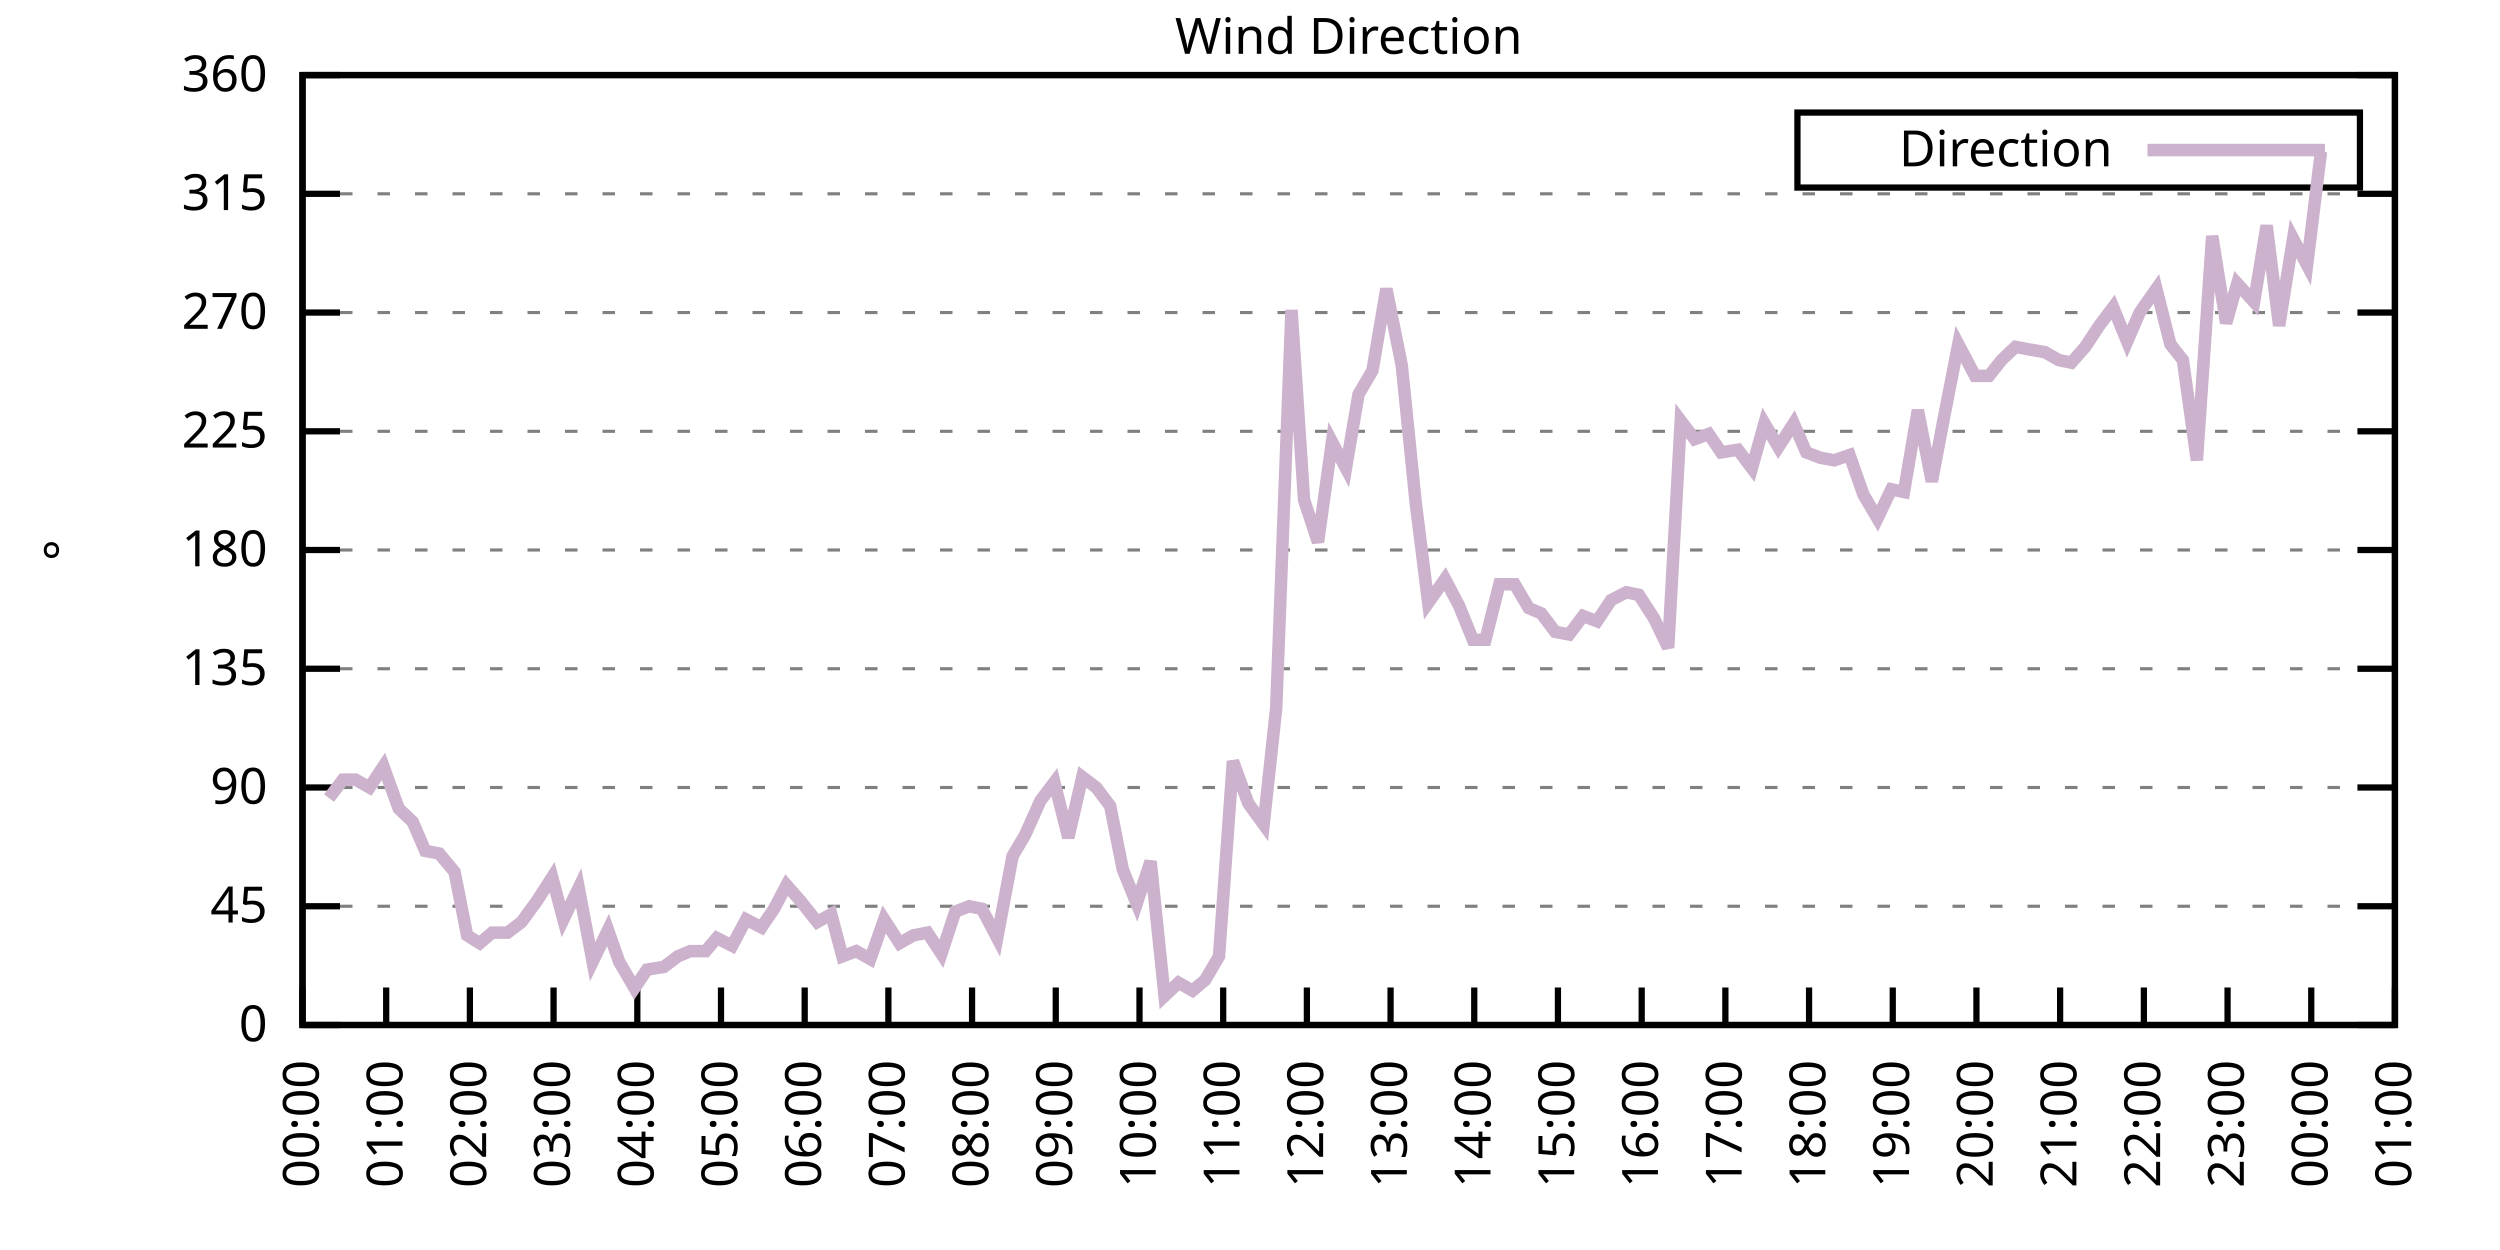
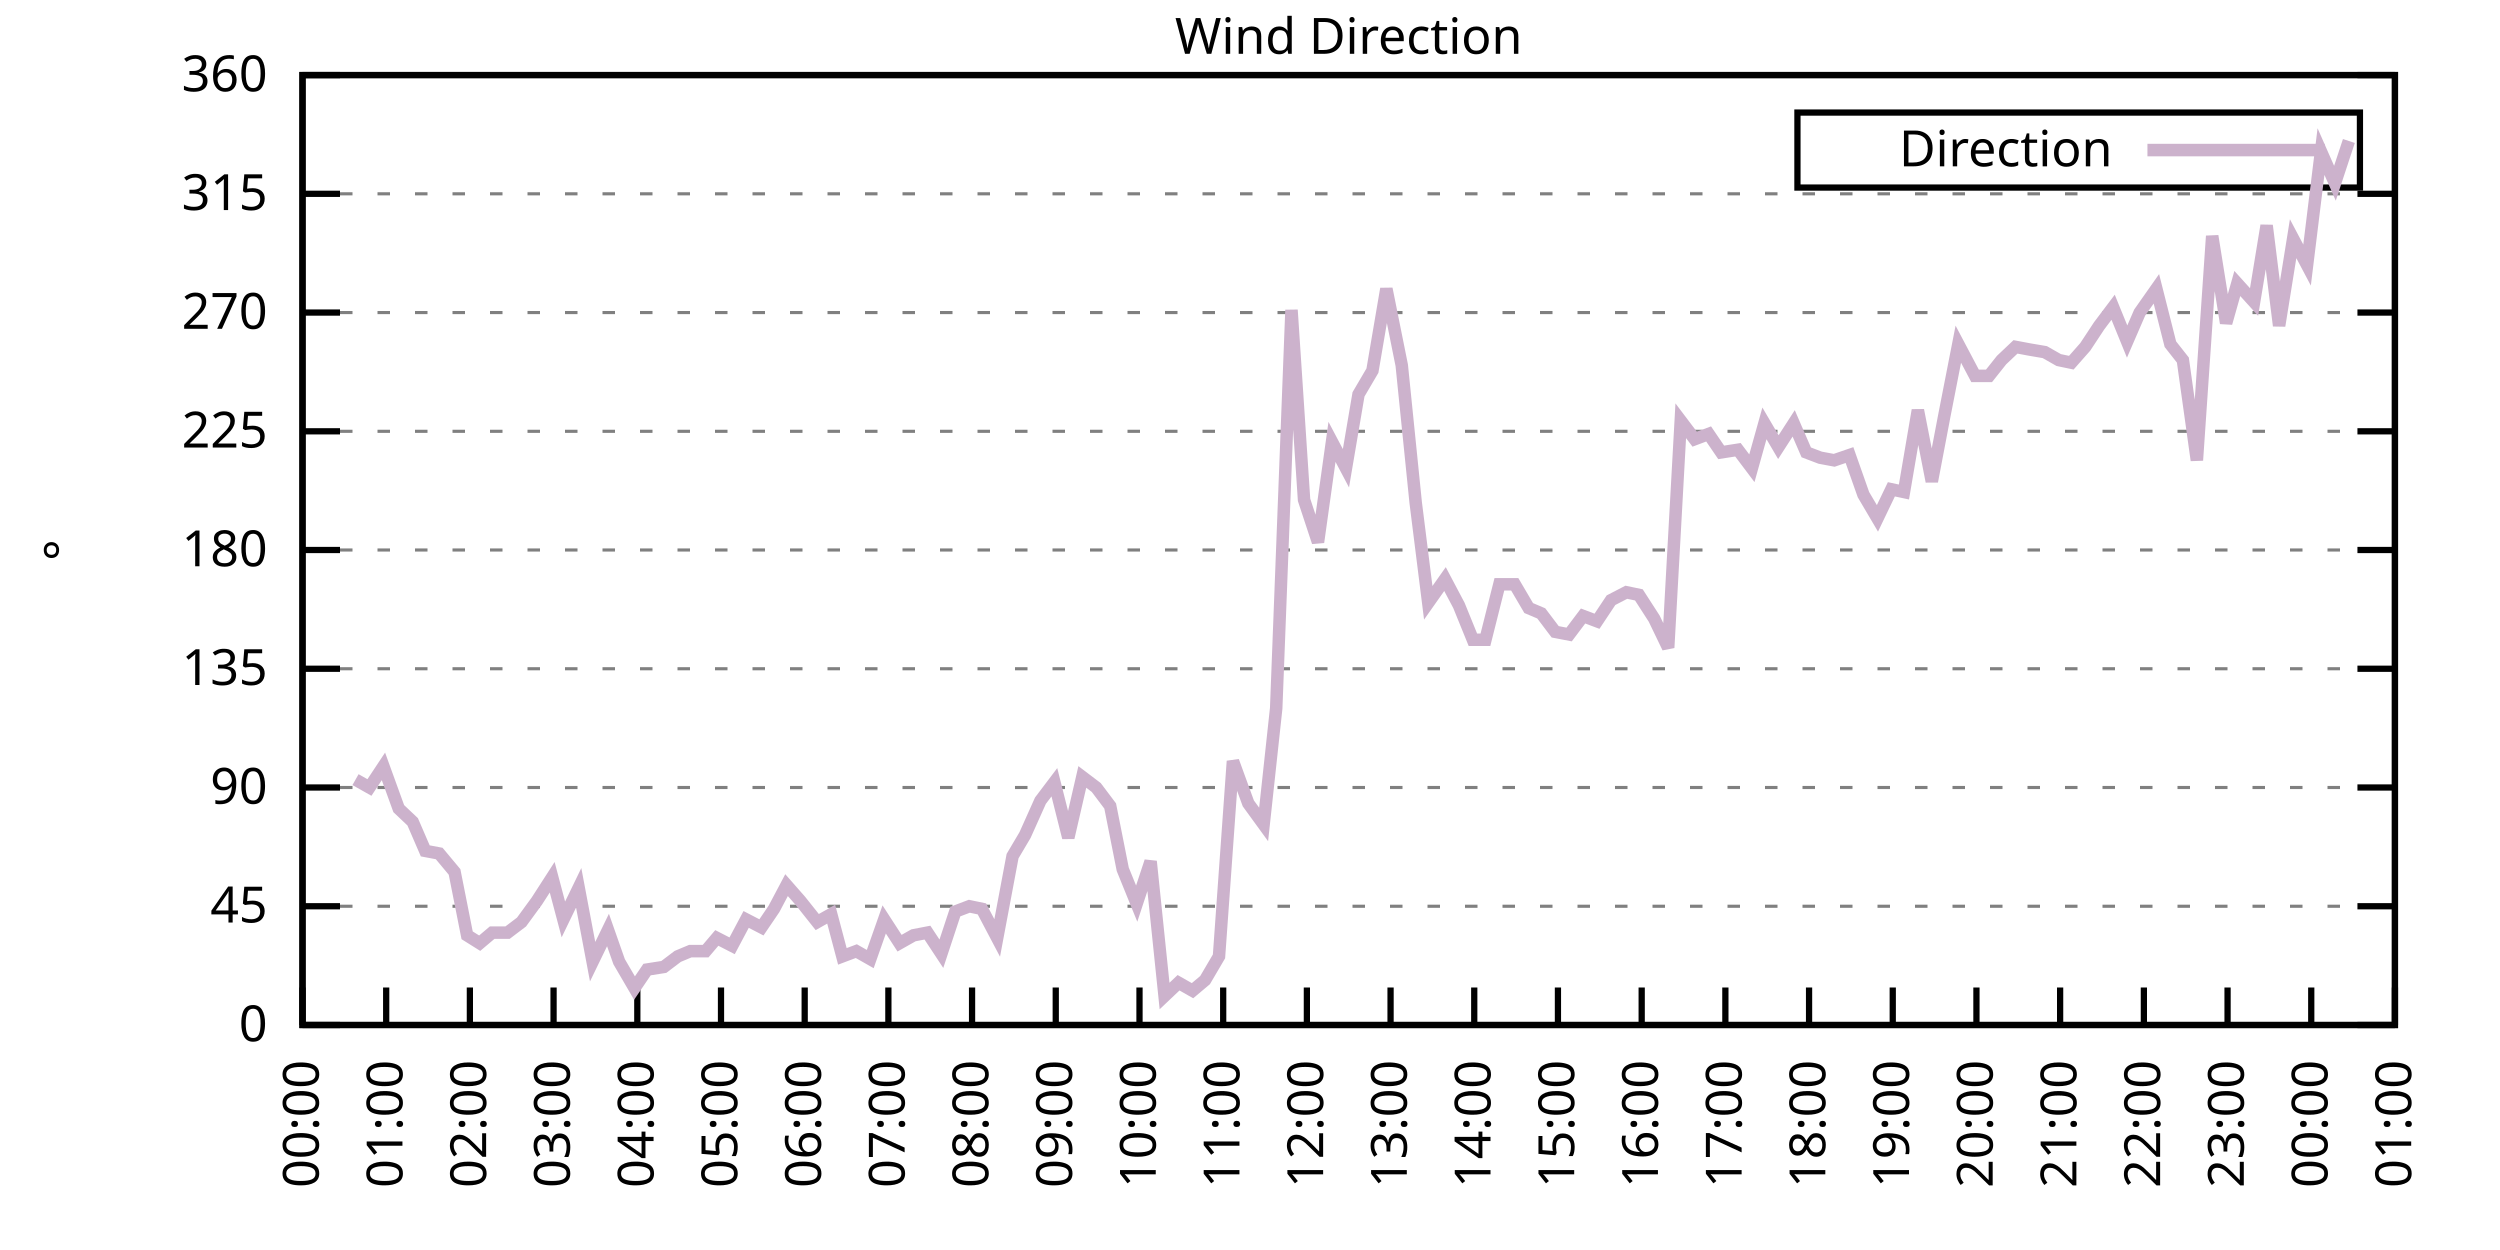
<svg xmlns="http://www.w3.org/2000/svg" xmlns:xlink="http://www.w3.org/1999/xlink" width="400" height="200" viewBox="0 0 400 200">
  <g id="gnuplot_canvas">
    <rect x="0" y="0" width="400" height="200" fill="none" />
    <defs>
      <circle id="gpDot" r="0.5" stroke-width="0.5" stroke="currentColor" />
      <path id="gpPt0" stroke-width="0.333" stroke="currentColor" d="M-1,0 h2 M0,-1 v2" />
      <path id="gpPt1" stroke-width="0.333" stroke="currentColor" d="M-1,-1 L1,1 M1,-1 L-1,1" />
      <path id="gpPt2" stroke-width="0.333" stroke="currentColor" d="M-1,0 L1,0 M0,-1 L0,1 M-1,-1 L1,1 M-1,1 L1,-1" />
      <rect id="gpPt3" stroke-width="0.333" stroke="currentColor" x="-1" y="-1" width="2" height="2" />
      <rect id="gpPt4" stroke-width="0.333" stroke="currentColor" fill="currentColor" x="-1" y="-1" width="2" height="2" />
      <circle id="gpPt5" stroke-width="0.333" stroke="currentColor" cx="0" cy="0" r="1" />
      <use xlink:href="#gpPt5" id="gpPt6" fill="currentColor" stroke="none" />
      <path id="gpPt7" stroke-width="0.333" stroke="currentColor" d="M0,-1.33 L-1.33,0.67 L1.33,0.67 z" />
      <use xlink:href="#gpPt7" id="gpPt8" fill="currentColor" stroke="none" />
      <use xlink:href="#gpPt7" id="gpPt9" stroke="currentColor" transform="rotate(180)" />
      <use xlink:href="#gpPt9" id="gpPt10" fill="currentColor" stroke="none" />
      <use xlink:href="#gpPt3" id="gpPt11" stroke="currentColor" transform="rotate(45)" />
      <use xlink:href="#gpPt11" id="gpPt12" fill="currentColor" stroke="none" />
      <path id="gpPt13" stroke-width="0.333" stroke="currentColor" d="M0,1.330 L1.265,0.411 L0.782,-1.067 L-0.782,-1.076 L-1.265,0.411 z" />
      <use xlink:href="#gpPt13" id="gpPt14" fill="currentColor" stroke="none" />
      <filter id="textbox" filterUnits="objectBoundingBox" x="0" y="0" height="1" width="1">
        <feFlood flood-color="white" flood-opacity="1" result="bgnd" />
        <feComposite in="SourceGraphic" in2="bgnd" operator="atop" />
      </filter>
      <filter id="greybox" filterUnits="objectBoundingBox" x="0" y="0" height="1" width="1">
        <feFlood flood-color="lightgrey" flood-opacity="1" result="grey" />
        <feComposite in="SourceGraphic" in2="grey" operator="atop" />
      </filter>
    </defs>
    <g fill="none" color="white" stroke="currentColor" stroke-width="1.00" stroke-linecap="butt" stroke-linejoin="miter">
</g>
    <g fill="none" color="black" stroke="currentColor" stroke-width="1.00" stroke-linecap="butt" stroke-linejoin="miter">
      <g stroke="none" shape-rendering="crispEdges">
        <polygon fill="rgb(255, 255, 255)" points="48.40,164.00 383.18,164.00 383.18,12.02 48.40,12.02 " />
      </g>
    </g>
    <g fill="none" color="black" stroke="currentColor" stroke-width="1.00" stroke-linecap="butt" stroke-linejoin="miter">
</g>
    <g fill="none" color="black" stroke="black" stroke-width="0.50" stroke-linecap="butt" stroke-linejoin="miter">
</g>
    <g fill="none" color="gray" stroke="currentColor" stroke-width="0.50" stroke-linecap="butt" stroke-linejoin="miter">
      <path stroke="gray" stroke-dasharray="2,4" class="gridline" d="M48.40,164.00 L383.19,164.00  " />
    </g>
    <g fill="none" color="gray" stroke="gray" stroke-width="1.00" stroke-linecap="butt" stroke-linejoin="miter">
</g>
    <g fill="none" color="black" stroke="currentColor" stroke-width="1.00" stroke-linecap="butt" stroke-linejoin="miter">
      <path stroke="black" d="M48.40,164.00 L54.40,164.00 M383.19,164.00 L377.19,164.00  " />
      <g transform="translate(42.80,166.60)" stroke="none" fill="black" font-family="Sans" font-size="8.00" text-anchor="end">
        <text>
          <tspan font-family="Sans"> 0</tspan>
        </text>
      </g>
    </g>
    <g fill="none" color="black" stroke="currentColor" stroke-width="1.00" stroke-linecap="butt" stroke-linejoin="miter">
</g>
    <g fill="none" color="black" stroke="black" stroke-width="0.50" stroke-linecap="butt" stroke-linejoin="miter">
</g>
    <g fill="none" color="gray" stroke="currentColor" stroke-width="0.50" stroke-linecap="butt" stroke-linejoin="miter">
      <path stroke="gray" stroke-dasharray="2,4" class="gridline" d="M48.40,145.00 L383.19,145.00  " />
    </g>
    <g fill="none" color="gray" stroke="gray" stroke-width="1.00" stroke-linecap="butt" stroke-linejoin="miter">
</g>
    <g fill="none" color="black" stroke="currentColor" stroke-width="1.00" stroke-linecap="butt" stroke-linejoin="miter">
      <path stroke="black" d="M48.40,145.00 L54.40,145.00 M383.19,145.00 L377.19,145.00  " />
      <g transform="translate(42.80,147.60)" stroke="none" fill="black" font-family="Sans" font-size="8.00" text-anchor="end">
        <text>
          <tspan font-family="Sans"> 45</tspan>
        </text>
      </g>
    </g>
    <g fill="none" color="black" stroke="currentColor" stroke-width="1.00" stroke-linecap="butt" stroke-linejoin="miter">
</g>
    <g fill="none" color="black" stroke="black" stroke-width="0.50" stroke-linecap="butt" stroke-linejoin="miter">
</g>
    <g fill="none" color="gray" stroke="currentColor" stroke-width="0.50" stroke-linecap="butt" stroke-linejoin="miter">
      <path stroke="gray" stroke-dasharray="2,4" class="gridline" d="M48.40,126.00 L383.19,126.00  " />
    </g>
    <g fill="none" color="gray" stroke="gray" stroke-width="1.00" stroke-linecap="butt" stroke-linejoin="miter">
</g>
    <g fill="none" color="black" stroke="currentColor" stroke-width="1.00" stroke-linecap="butt" stroke-linejoin="miter">
      <path stroke="black" d="M48.40,126.00 L54.40,126.00 M383.19,126.00 L377.19,126.00  " />
      <g transform="translate(42.80,128.60)" stroke="none" fill="black" font-family="Sans" font-size="8.00" text-anchor="end">
        <text>
          <tspan font-family="Sans"> 90</tspan>
        </text>
      </g>
    </g>
    <g fill="none" color="black" stroke="currentColor" stroke-width="1.00" stroke-linecap="butt" stroke-linejoin="miter">
</g>
    <g fill="none" color="black" stroke="black" stroke-width="0.50" stroke-linecap="butt" stroke-linejoin="miter">
</g>
    <g fill="none" color="gray" stroke="currentColor" stroke-width="0.50" stroke-linecap="butt" stroke-linejoin="miter">
      <path stroke="gray" stroke-dasharray="2,4" class="gridline" d="M48.40,107.00 L383.19,107.00  " />
    </g>
    <g fill="none" color="gray" stroke="gray" stroke-width="1.00" stroke-linecap="butt" stroke-linejoin="miter">
</g>
    <g fill="none" color="black" stroke="currentColor" stroke-width="1.00" stroke-linecap="butt" stroke-linejoin="miter">
      <path stroke="black" d="M48.40,107.00 L54.40,107.00 M383.19,107.00 L377.19,107.00  " />
      <g transform="translate(42.80,109.60)" stroke="none" fill="black" font-family="Sans" font-size="8.00" text-anchor="end">
        <text>
          <tspan font-family="Sans"> 135</tspan>
        </text>
      </g>
    </g>
    <g fill="none" color="black" stroke="currentColor" stroke-width="1.00" stroke-linecap="butt" stroke-linejoin="miter">
</g>
    <g fill="none" color="black" stroke="black" stroke-width="0.50" stroke-linecap="butt" stroke-linejoin="miter">
</g>
    <g fill="none" color="gray" stroke="currentColor" stroke-width="0.50" stroke-linecap="butt" stroke-linejoin="miter">
      <path stroke="gray" stroke-dasharray="2,4" class="gridline" d="M48.40,88.00 L383.19,88.00  " />
    </g>
    <g fill="none" color="gray" stroke="gray" stroke-width="1.00" stroke-linecap="butt" stroke-linejoin="miter">
</g>
    <g fill="none" color="black" stroke="currentColor" stroke-width="1.00" stroke-linecap="butt" stroke-linejoin="miter">
      <path stroke="black" d="M48.40,88.00 L54.40,88.00 M383.19,88.00 L377.19,88.00  " />
      <g transform="translate(42.80,90.60)" stroke="none" fill="black" font-family="Sans" font-size="8.00" text-anchor="end">
        <text>
          <tspan font-family="Sans"> 180</tspan>
        </text>
      </g>
    </g>
    <g fill="none" color="black" stroke="currentColor" stroke-width="1.00" stroke-linecap="butt" stroke-linejoin="miter">
</g>
    <g fill="none" color="black" stroke="black" stroke-width="0.50" stroke-linecap="butt" stroke-linejoin="miter">
</g>
    <g fill="none" color="gray" stroke="currentColor" stroke-width="0.50" stroke-linecap="butt" stroke-linejoin="miter">
      <path stroke="gray" stroke-dasharray="2,4" class="gridline" d="M48.40,69.01 L383.19,69.01  " />
    </g>
    <g fill="none" color="gray" stroke="gray" stroke-width="1.00" stroke-linecap="butt" stroke-linejoin="miter">
</g>
    <g fill="none" color="black" stroke="currentColor" stroke-width="1.00" stroke-linecap="butt" stroke-linejoin="miter">
      <path stroke="black" d="M48.40,69.01 L54.40,69.01 M383.19,69.01 L377.19,69.01  " />
      <g transform="translate(42.80,71.61)" stroke="none" fill="black" font-family="Sans" font-size="8.00" text-anchor="end">
        <text>
          <tspan font-family="Sans"> 225</tspan>
        </text>
      </g>
    </g>
    <g fill="none" color="black" stroke="currentColor" stroke-width="1.00" stroke-linecap="butt" stroke-linejoin="miter">
</g>
    <g fill="none" color="black" stroke="black" stroke-width="0.50" stroke-linecap="butt" stroke-linejoin="miter">
</g>
    <g fill="none" color="gray" stroke="currentColor" stroke-width="0.50" stroke-linecap="butt" stroke-linejoin="miter">
      <path stroke="gray" stroke-dasharray="2,4" class="gridline" d="M48.40,50.01 L383.19,50.01  " />
    </g>
    <g fill="none" color="gray" stroke="gray" stroke-width="1.00" stroke-linecap="butt" stroke-linejoin="miter">
</g>
    <g fill="none" color="black" stroke="currentColor" stroke-width="1.00" stroke-linecap="butt" stroke-linejoin="miter">
      <path stroke="black" d="M48.40,50.01 L54.40,50.01 M383.19,50.01 L377.19,50.01  " />
      <g transform="translate(42.80,52.61)" stroke="none" fill="black" font-family="Sans" font-size="8.00" text-anchor="end">
        <text>
          <tspan font-family="Sans"> 270</tspan>
        </text>
      </g>
    </g>
    <g fill="none" color="black" stroke="currentColor" stroke-width="1.00" stroke-linecap="butt" stroke-linejoin="miter">
</g>
    <g fill="none" color="black" stroke="black" stroke-width="0.50" stroke-linecap="butt" stroke-linejoin="miter">
</g>
    <g fill="none" color="gray" stroke="currentColor" stroke-width="0.50" stroke-linecap="butt" stroke-linejoin="miter">
      <path stroke="gray" stroke-dasharray="2,4" class="gridline" d="M48.40,31.01 L383.19,31.01  " />
    </g>
    <g fill="none" color="gray" stroke="gray" stroke-width="1.00" stroke-linecap="butt" stroke-linejoin="miter">
</g>
    <g fill="none" color="black" stroke="currentColor" stroke-width="1.00" stroke-linecap="butt" stroke-linejoin="miter">
      <path stroke="black" d="M48.40,31.01 L54.40,31.01 M383.19,31.01 L377.19,31.01  " />
      <g transform="translate(42.80,33.61)" stroke="none" fill="black" font-family="Sans" font-size="8.00" text-anchor="end">
        <text>
          <tspan font-family="Sans"> 315</tspan>
        </text>
      </g>
    </g>
    <g fill="none" color="black" stroke="currentColor" stroke-width="1.00" stroke-linecap="butt" stroke-linejoin="miter">
</g>
    <g fill="none" color="black" stroke="black" stroke-width="0.50" stroke-linecap="butt" stroke-linejoin="miter">
</g>
    <g fill="none" color="gray" stroke="currentColor" stroke-width="0.50" stroke-linecap="butt" stroke-linejoin="miter">
      <path stroke="gray" stroke-dasharray="2,4" class="gridline" d="M48.40,12.01 L383.19,12.01  " />
    </g>
    <g fill="none" color="gray" stroke="gray" stroke-width="1.00" stroke-linecap="butt" stroke-linejoin="miter">
</g>
    <g fill="none" color="black" stroke="currentColor" stroke-width="1.00" stroke-linecap="butt" stroke-linejoin="miter">
      <path stroke="black" d="M48.40,12.01 L54.40,12.01 M383.19,12.01 L377.19,12.01  " />
      <g transform="translate(42.80,14.61)" stroke="none" fill="black" font-family="Sans" font-size="8.00" text-anchor="end">
        <text>
          <tspan font-family="Sans"> 360</tspan>
        </text>
      </g>
    </g>
    <g fill="none" color="black" stroke="currentColor" stroke-width="1.00" stroke-linecap="butt" stroke-linejoin="miter">
      <path stroke="black" d="M48.40,164.00 L48.40,158.00  " />
      <g transform="translate(51.00,169.60) rotate(270.00)" stroke="none" fill="black" font-family="Sans" font-size="8.00" text-anchor="end">
        <text>
          <tspan font-family="Sans">00:00</tspan>
        </text>
      </g>
    </g>
    <g fill="none" color="black" stroke="currentColor" stroke-width="1.00" stroke-linecap="butt" stroke-linejoin="miter">
      <path stroke="black" d="M61.79,164.00 L61.79,158.00  " />
      <g transform="translate(64.39,169.60) rotate(270.00)" stroke="none" fill="black" font-family="Sans" font-size="8.00" text-anchor="end">
        <text>
          <tspan font-family="Sans">01:00</tspan>
        </text>
      </g>
    </g>
    <g fill="none" color="black" stroke="currentColor" stroke-width="1.00" stroke-linecap="butt" stroke-linejoin="miter">
      <path stroke="black" d="M75.18,164.00 L75.18,158.00  " />
      <g transform="translate(77.78,169.60) rotate(270.00)" stroke="none" fill="black" font-family="Sans" font-size="8.00" text-anchor="end">
        <text>
          <tspan font-family="Sans">02:00</tspan>
        </text>
      </g>
    </g>
    <g fill="none" color="black" stroke="currentColor" stroke-width="1.00" stroke-linecap="butt" stroke-linejoin="miter">
      <path stroke="black" d="M88.57,164.00 L88.57,158.00  " />
      <g transform="translate(91.17,169.60) rotate(270.00)" stroke="none" fill="black" font-family="Sans" font-size="8.00" text-anchor="end">
        <text>
          <tspan font-family="Sans">03:00</tspan>
        </text>
      </g>
    </g>
    <g fill="none" color="black" stroke="currentColor" stroke-width="1.00" stroke-linecap="butt" stroke-linejoin="miter">
      <path stroke="black" d="M101.97,164.00 L101.97,158.00  " />
      <g transform="translate(104.57,169.60) rotate(270.00)" stroke="none" fill="black" font-family="Sans" font-size="8.00" text-anchor="end">
        <text>
          <tspan font-family="Sans">04:00</tspan>
        </text>
      </g>
    </g>
    <g fill="none" color="black" stroke="currentColor" stroke-width="1.00" stroke-linecap="butt" stroke-linejoin="miter">
      <path stroke="black" d="M115.36,164.00 L115.36,158.00  " />
      <g transform="translate(117.96,169.60) rotate(270.00)" stroke="none" fill="black" font-family="Sans" font-size="8.00" text-anchor="end">
        <text>
          <tspan font-family="Sans">05:00</tspan>
        </text>
      </g>
    </g>
    <g fill="none" color="black" stroke="currentColor" stroke-width="1.00" stroke-linecap="butt" stroke-linejoin="miter">
      <path stroke="black" d="M128.75,164.00 L128.75,158.00  " />
      <g transform="translate(131.35,169.60) rotate(270.00)" stroke="none" fill="black" font-family="Sans" font-size="8.00" text-anchor="end">
        <text>
          <tspan font-family="Sans">06:00</tspan>
        </text>
      </g>
    </g>
    <g fill="none" color="black" stroke="currentColor" stroke-width="1.00" stroke-linecap="butt" stroke-linejoin="miter">
      <path stroke="black" d="M142.14,164.00 L142.14,158.00  " />
      <g transform="translate(144.74,169.60) rotate(270.00)" stroke="none" fill="black" font-family="Sans" font-size="8.00" text-anchor="end">
        <text>
          <tspan font-family="Sans">07:00</tspan>
        </text>
      </g>
    </g>
    <g fill="none" color="black" stroke="currentColor" stroke-width="1.00" stroke-linecap="butt" stroke-linejoin="miter">
      <path stroke="black" d="M155.53,164.00 L155.53,158.00  " />
      <g transform="translate(158.13,169.60) rotate(270.00)" stroke="none" fill="black" font-family="Sans" font-size="8.00" text-anchor="end">
        <text>
          <tspan font-family="Sans">08:00</tspan>
        </text>
      </g>
    </g>
    <g fill="none" color="black" stroke="currentColor" stroke-width="1.00" stroke-linecap="butt" stroke-linejoin="miter">
      <path stroke="black" d="M168.92,164.00 L168.92,158.00  " />
      <g transform="translate(171.52,169.60) rotate(270.00)" stroke="none" fill="black" font-family="Sans" font-size="8.00" text-anchor="end">
        <text>
          <tspan font-family="Sans">09:00</tspan>
        </text>
      </g>
    </g>
    <g fill="none" color="black" stroke="currentColor" stroke-width="1.00" stroke-linecap="butt" stroke-linejoin="miter">
      <path stroke="black" d="M182.32,164.00 L182.32,158.00  " />
      <g transform="translate(184.92,169.60) rotate(270.00)" stroke="none" fill="black" font-family="Sans" font-size="8.00" text-anchor="end">
        <text>
          <tspan font-family="Sans">10:00</tspan>
        </text>
      </g>
    </g>
    <g fill="none" color="black" stroke="currentColor" stroke-width="1.00" stroke-linecap="butt" stroke-linejoin="miter">
      <path stroke="black" d="M195.71,164.00 L195.71,158.00  " />
      <g transform="translate(198.31,169.60) rotate(270.00)" stroke="none" fill="black" font-family="Sans" font-size="8.00" text-anchor="end">
        <text>
          <tspan font-family="Sans">11:00</tspan>
        </text>
      </g>
    </g>
    <g fill="none" color="black" stroke="currentColor" stroke-width="1.00" stroke-linecap="butt" stroke-linejoin="miter">
      <path stroke="black" d="M209.10,164.00 L209.10,158.00  " />
      <g transform="translate(211.70,169.60) rotate(270.00)" stroke="none" fill="black" font-family="Sans" font-size="8.00" text-anchor="end">
        <text>
          <tspan font-family="Sans">12:00</tspan>
        </text>
      </g>
    </g>
    <g fill="none" color="black" stroke="currentColor" stroke-width="1.00" stroke-linecap="butt" stroke-linejoin="miter">
      <path stroke="black" d="M222.49,164.00 L222.49,158.00  " />
      <g transform="translate(225.09,169.60) rotate(270.00)" stroke="none" fill="black" font-family="Sans" font-size="8.00" text-anchor="end">
        <text>
          <tspan font-family="Sans">13:00</tspan>
        </text>
      </g>
    </g>
    <g fill="none" color="black" stroke="currentColor" stroke-width="1.00" stroke-linecap="butt" stroke-linejoin="miter">
      <path stroke="black" d="M235.88,164.00 L235.88,158.00  " />
      <g transform="translate(238.48,169.60) rotate(270.00)" stroke="none" fill="black" font-family="Sans" font-size="8.00" text-anchor="end">
        <text>
          <tspan font-family="Sans">14:00</tspan>
        </text>
      </g>
    </g>
    <g fill="none" color="black" stroke="currentColor" stroke-width="1.00" stroke-linecap="butt" stroke-linejoin="miter">
      <path stroke="black" d="M249.27,164.00 L249.27,158.00  " />
      <g transform="translate(251.87,169.60) rotate(270.00)" stroke="none" fill="black" font-family="Sans" font-size="8.00" text-anchor="end">
        <text>
          <tspan font-family="Sans">15:00</tspan>
        </text>
      </g>
    </g>
    <g fill="none" color="black" stroke="currentColor" stroke-width="1.00" stroke-linecap="butt" stroke-linejoin="miter">
      <path stroke="black" d="M262.67,164.00 L262.67,158.00  " />
      <g transform="translate(265.27,169.60) rotate(270.00)" stroke="none" fill="black" font-family="Sans" font-size="8.00" text-anchor="end">
        <text>
          <tspan font-family="Sans">16:00</tspan>
        </text>
      </g>
    </g>
    <g fill="none" color="black" stroke="currentColor" stroke-width="1.00" stroke-linecap="butt" stroke-linejoin="miter">
      <path stroke="black" d="M276.06,164.00 L276.06,158.00  " />
      <g transform="translate(278.66,169.60) rotate(270.00)" stroke="none" fill="black" font-family="Sans" font-size="8.00" text-anchor="end">
        <text>
          <tspan font-family="Sans">17:00</tspan>
        </text>
      </g>
    </g>
    <g fill="none" color="black" stroke="currentColor" stroke-width="1.00" stroke-linecap="butt" stroke-linejoin="miter">
      <path stroke="black" d="M289.45,164.00 L289.45,158.00  " />
      <g transform="translate(292.05,169.60) rotate(270.00)" stroke="none" fill="black" font-family="Sans" font-size="8.00" text-anchor="end">
        <text>
          <tspan font-family="Sans">18:00</tspan>
        </text>
      </g>
    </g>
    <g fill="none" color="black" stroke="currentColor" stroke-width="1.00" stroke-linecap="butt" stroke-linejoin="miter">
      <path stroke="black" d="M302.84,164.00 L302.84,158.00  " />
      <g transform="translate(305.44,169.60) rotate(270.00)" stroke="none" fill="black" font-family="Sans" font-size="8.00" text-anchor="end">
        <text>
          <tspan font-family="Sans">19:00</tspan>
        </text>
      </g>
    </g>
    <g fill="none" color="black" stroke="currentColor" stroke-width="1.00" stroke-linecap="butt" stroke-linejoin="miter">
      <path stroke="black" d="M316.23,164.00 L316.23,158.00  " />
      <g transform="translate(318.83,169.60) rotate(270.00)" stroke="none" fill="black" font-family="Sans" font-size="8.00" text-anchor="end">
        <text>
          <tspan font-family="Sans">20:00</tspan>
        </text>
      </g>
    </g>
    <g fill="none" color="black" stroke="currentColor" stroke-width="1.00" stroke-linecap="butt" stroke-linejoin="miter">
      <path stroke="black" d="M329.62,164.00 L329.62,158.00  " />
      <g transform="translate(332.22,169.60) rotate(270.00)" stroke="none" fill="black" font-family="Sans" font-size="8.00" text-anchor="end">
        <text>
          <tspan font-family="Sans">21:00</tspan>
        </text>
      </g>
    </g>
    <g fill="none" color="black" stroke="currentColor" stroke-width="1.00" stroke-linecap="butt" stroke-linejoin="miter">
      <path stroke="black" d="M343.02,164.00 L343.02,158.00  " />
      <g transform="translate(345.62,169.60) rotate(270.00)" stroke="none" fill="black" font-family="Sans" font-size="8.00" text-anchor="end">
        <text>
          <tspan font-family="Sans">22:00</tspan>
        </text>
      </g>
    </g>
    <g fill="none" color="black" stroke="currentColor" stroke-width="1.00" stroke-linecap="butt" stroke-linejoin="miter">
      <path stroke="black" d="M356.41,164.00 L356.41,158.00  " />
      <g transform="translate(359.01,169.60) rotate(270.00)" stroke="none" fill="black" font-family="Sans" font-size="8.00" text-anchor="end">
        <text>
          <tspan font-family="Sans">23:00</tspan>
        </text>
      </g>
    </g>
    <g fill="none" color="black" stroke="currentColor" stroke-width="1.00" stroke-linecap="butt" stroke-linejoin="miter">
      <path stroke="black" d="M369.80,164.00 L369.80,158.00  " />
      <g transform="translate(372.40,169.60) rotate(270.00)" stroke="none" fill="black" font-family="Sans" font-size="8.00" text-anchor="end">
        <text>
          <tspan font-family="Sans">00:00</tspan>
        </text>
      </g>
    </g>
    <g fill="none" color="black" stroke="currentColor" stroke-width="1.00" stroke-linecap="butt" stroke-linejoin="miter">
      <path stroke="black" d="M383.19,164.00 L383.19,158.00  " />
      <g transform="translate(385.79,169.60) rotate(270.00)" stroke="none" fill="black" font-family="Sans" font-size="8.00" text-anchor="end">
        <text>
          <tspan font-family="Sans">01:00</tspan>
        </text>
      </g>
    </g>
    <g fill="none" color="black" stroke="currentColor" stroke-width="1.00" stroke-linecap="butt" stroke-linejoin="miter">
</g>
    <g fill="none" color="black" stroke="currentColor" stroke-width="1.00" stroke-linecap="butt" stroke-linejoin="miter">
      <path stroke="black" d="M48.40,12.01 L48.40,164.00 L383.19,164.00 L383.19,12.01 L48.40,12.01 Z  " />
    </g>
    <g fill="none" color="black" stroke="currentColor" stroke-width="1.00" stroke-linecap="butt" stroke-linejoin="miter">
</g>
    <g fill="none" color="black" stroke="currentColor" stroke-width="1.00" stroke-linecap="butt" stroke-linejoin="miter">
      <path stroke="black" d="M287.59,30.01 L287.59,18.01 L377.59,18.01 L377.59,30.01 L287.59,30.01 Z  " />
    </g>
    <g id="Wind_direction_plot_1">
      <g fill="none" color="white" stroke="black" stroke-width="2.00" stroke-linecap="butt" stroke-linejoin="miter">
</g>
      <g fill="none" color="black" stroke="currentColor" stroke-width="2.00" stroke-linecap="butt" stroke-linejoin="miter">
        <g transform="translate(337.99,26.61)" stroke="none" fill="black" font-family="Sans" font-size="8.00" text-anchor="end">
          <text>
            <tspan font-family="Sans">Direction</tspan>
          </text>
        </g>
      </g>
      <g fill="none" color="black" stroke="currentColor" stroke-width="2.00" stroke-linecap="butt" stroke-linejoin="miter">
-         <path stroke="rgb(204, 178, 204)" d="M343.59,24.01 L371.99,24.01 M52.64,127.69 L54.87,124.74 L56.88,124.74 L59.11,126.00 L61.35,122.62 L63.80,129.38   L66.03,131.49 L68.04,136.14 L70.27,136.56 L72.73,139.51 L74.74,149.65 L76.75,150.91 L78.75,149.22 L81.21,149.22   L83.44,147.53 L85.90,144.16 L88.35,140.36 L90.14,147.11 L92.59,142.05 L94.82,153.87 L97.28,148.80 L99.06,153.87   L101.52,158.09 L103.53,155.13 L106.21,154.71 L108.44,153.02 L110.45,152.18 L112.90,152.18 L114.69,150.07 L117.14,151.33   L119.38,147.11 L121.83,148.38 L123.84,145.42 L125.85,141.62 L128.08,144.16 L130.76,147.53 L132.99,146.27 L134.78,153.02   L137.01,152.18 L139.24,153.45 L141.47,147.11 L143.93,150.91 L146.16,149.65 L148.39,149.22 L150.62,152.60 L152.85,145.85   L155.09,145.00 L157.10,145.42 L159.55,150.07 L162.01,136.98 L164.01,133.60 L166.47,128.11 L168.70,125.16 L170.93,134.02   L173.17,124.31 L175.40,126.00 L177.63,128.96 L179.64,139.09 L181.87,144.58 L184.10,137.82 L186.33,159.36 L188.57,157.24   L190.80,158.51 L192.81,156.82 L195.04,153.02 L197.27,121.78 L199.73,128.54 L202.18,131.91 L204.19,113.34 L206.64,49.59   L208.65,79.98 L210.88,86.74 L213.12,70.70 L215.35,74.92 L217.36,63.10 L219.59,59.30 L221.82,46.21 L224.28,58.45   L226.51,80.41 L228.52,96.45 L231.20,92.65 L233.43,96.87 L235.66,102.36 L237.67,102.36 L239.90,93.49 L242.36,93.49   L244.59,97.29 L246.60,98.14 L248.83,101.09 L251.06,101.52 L253.29,98.56 L255.52,99.40 L257.76,96.03 L260.21,94.76   L262.22,95.18 L264.67,98.98 L266.91,103.63 L268.92,67.32 L271.15,70.27 L273.38,69.43 L275.39,72.38 L278.07,71.96   L280.30,74.92 L282.31,67.74 L284.54,71.54 L286.99,67.74 L289.00,72.38 L291.23,73.23 L293.47,73.65 L295.92,72.81   L298.15,79.14 L300.39,82.94 L302.62,78.29 L304.63,78.72 L306.86,65.63 L309.09,77.03 L311.10,66.47 L313.33,55.07   L316.01,60.14 L318.24,60.14 L320.25,57.61 L322.48,55.50 L324.71,55.92 L327.17,56.34 L329.40,57.61 L331.41,58.03   L333.64,55.50 L335.87,52.12 L338.10,49.16 L340.34,54.65 L342.35,50.01 L345.02,46.21 L347.26,55.07 L349.26,57.61   L351.50,73.65 L353.95,37.76 L356.18,51.70 L357.97,45.36 L360.65,48.32 L362.66,36.08 L364.66,52.12 L366.90,38.19   L369.13,42.41 L371.36,24.25  " />
+         <path stroke="rgb(204, 178, 204)" d="M343.59,24.01 L371.99,24.01 M56.88,124.74 L59.11,126.00 L61.35,122.62 L63.80,129.38 L66.03,131.49 L68.04,136.14   L70.27,136.56 L72.73,139.51 L74.74,149.65 L76.75,150.91 L78.75,149.22 L81.21,149.22 L83.44,147.53 L85.90,144.16   L88.35,140.36 L90.14,147.11 L92.59,142.05 L94.82,153.87 L97.28,148.80 L99.06,153.87 L101.52,158.09 L103.53,155.13   L106.21,154.71 L108.44,153.02 L110.45,152.18 L112.90,152.18 L114.69,150.07 L117.14,151.33 L119.38,147.11 L121.83,148.38   L123.84,145.42 L125.85,141.62 L128.08,144.16 L130.76,147.53 L132.99,146.27 L134.78,153.02 L137.01,152.18 L139.24,153.45   L141.47,147.11 L143.93,150.91 L146.16,149.65 L148.39,149.22 L150.62,152.60 L152.85,145.85 L155.09,145.00 L157.10,145.42   L159.55,150.07 L162.01,136.98 L164.01,133.60 L166.47,128.11 L168.70,125.16 L170.93,134.02 L173.17,124.31 L175.40,126.00   L177.63,128.96 L179.64,139.09 L181.87,144.58 L184.10,137.82 L186.33,159.36 L188.57,157.24 L190.80,158.51 L192.81,156.82   L195.04,153.02 L197.27,121.78 L199.73,128.54 L202.18,131.91 L204.19,113.34 L206.64,49.59 L208.65,79.98 L210.88,86.74   L213.12,70.70 L215.35,74.92 L217.36,63.10 L219.59,59.30 L221.82,46.21 L224.28,58.45 L226.51,80.41 L228.52,96.45   L231.20,92.65 L233.43,96.87 L235.66,102.36 L237.67,102.36 L239.90,93.49 L242.36,93.49 L244.59,97.29 L246.60,98.14   L248.83,101.09 L251.06,101.52 L253.29,98.56 L255.52,99.40 L257.76,96.03 L260.21,94.76 L262.22,95.18 L264.67,98.98   L266.91,103.63 L268.92,67.32 L271.15,70.27 L273.38,69.43 L275.39,72.38 L278.07,71.96 L280.30,74.92 L282.31,67.74   L284.54,71.54 L286.99,67.74 L289.00,72.38 L291.23,73.23 L293.47,73.65 L295.92,72.81 L298.15,79.14 L300.39,82.94   L302.62,78.29 L304.63,78.72 L306.86,65.63 L309.09,77.03 L311.10,66.47 L313.33,55.07 L316.01,60.14 L318.24,60.14   L320.25,57.61 L322.48,55.50 L324.71,55.92 L327.17,56.34 L329.40,57.61 L331.41,58.03 L333.64,55.50 L335.87,52.12   L338.10,49.16 L340.34,54.65 L342.35,50.01 L345.02,46.21 L347.26,55.07 L349.26,57.61 L351.50,73.65 L353.95,37.76   L356.18,51.70 L357.97,45.36 L360.65,48.32 L362.66,36.08 L364.66,52.12 L366.90,38.19 L369.13,42.41 L371.36,24.25   L373.59,29.32 L375.82,22.56  " />
      </g>
    </g>
    <g fill="none" color="black" stroke="currentColor" stroke-width="2.00" stroke-linecap="butt" stroke-linejoin="miter">
</g>
    <g fill="none" color="black" stroke="black" stroke-width="1.00" stroke-linecap="butt" stroke-linejoin="miter">
</g>
    <g fill="none" color="black" stroke="currentColor" stroke-width="1.00" stroke-linecap="butt" stroke-linejoin="miter">
      <path stroke="black" d="M48.40,12.01 L48.40,164.00 L383.19,164.00 L383.19,12.01 L48.40,12.01 Z  " />
      <g transform="translate(12.80,88.01) rotate(270.00)" stroke="none" fill="black" font-family="Sans" font-size="8.00" text-anchor="middle">
        <text>
          <tspan font-family="Sans">°</tspan>
        </text>
      </g>
    </g>
    <g fill="none" color="black" stroke="currentColor" stroke-width="1.00" stroke-linecap="butt" stroke-linejoin="miter">
</g>
    <g fill="none" color="black" stroke="currentColor" stroke-width="1.00" stroke-linecap="butt" stroke-linejoin="miter">
      <g transform="translate(215.79,8.61)" stroke="none" fill="black" font-family="Sans" font-size="8.00" text-anchor="middle">
        <text>
          <tspan font-family="Sans">Wind Direction</tspan>
        </text>
      </g>
    </g>
    <g fill="none" color="black" stroke="currentColor" stroke-width="1.00" stroke-linecap="butt" stroke-linejoin="miter">
</g>
  </g>
</svg>
